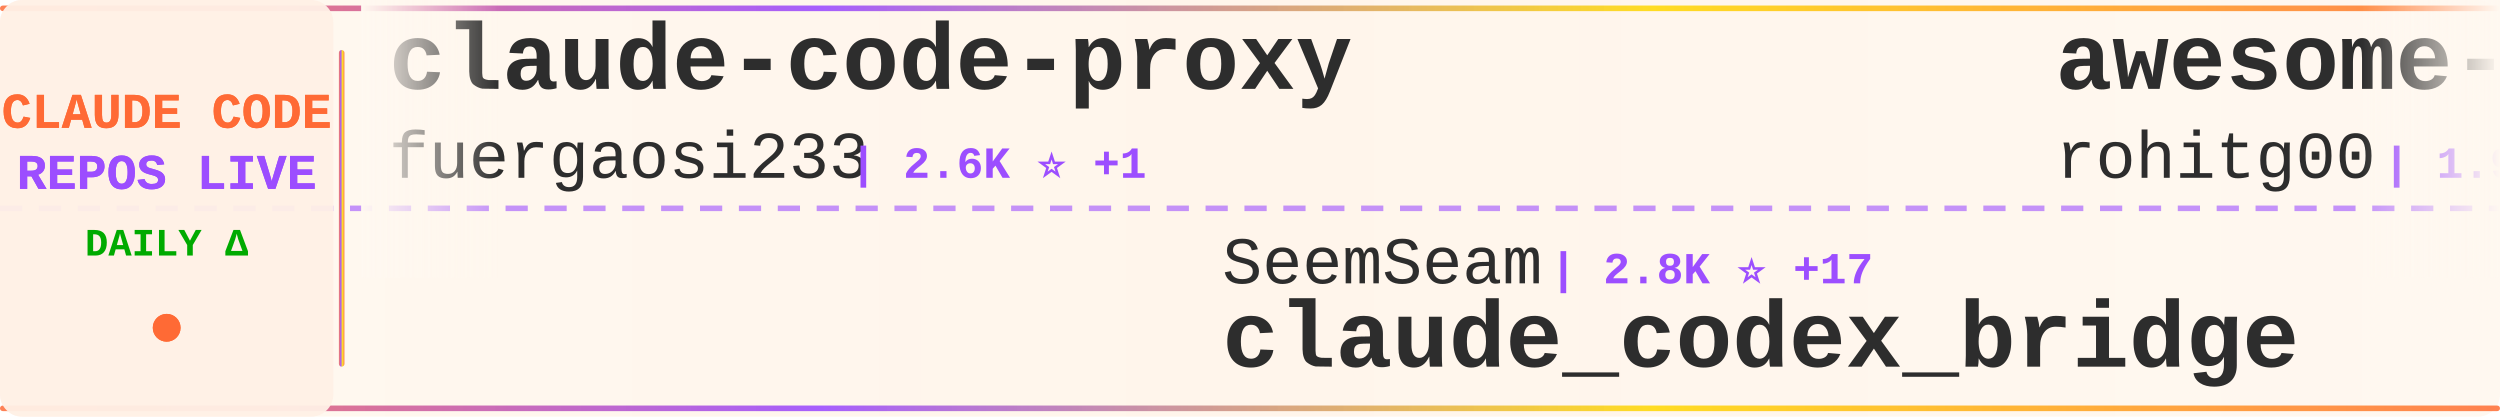
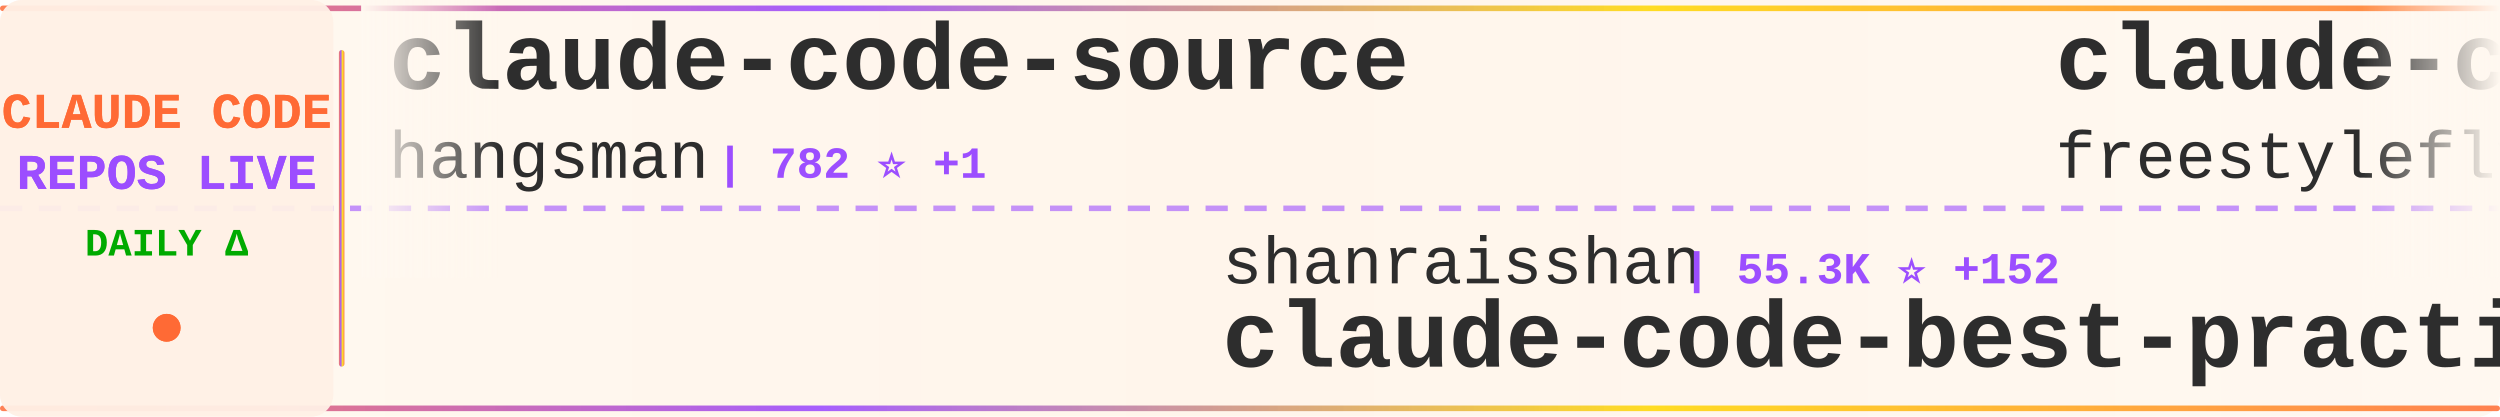
<svg xmlns="http://www.w3.org/2000/svg" width="900" height="150">
  <defs>
    <linearGradient id="tickerBg" x1="0%" y1="0%" x2="100%" y2="0%">
      <stop offset="0%" style="stop-color:#fff8f0;stop-opacity:0.98" />
      <stop offset="50%" style="stop-color:#fff5eb;stop-opacity:1" />
      <stop offset="100%" style="stop-color:#fff8f0;stop-opacity:0.98" />
    </linearGradient>
    <linearGradient id="borderGrad" x1="0%" y1="0%" x2="100%" y2="0%">
      <stop offset="0%" style="stop-color:#FF6B35;stop-opacity:0.85">
        <animate attributeName="stop-opacity" values="0.85;1;0.85" dur="2s" repeatCount="indefinite" />
      </stop>
      <stop offset="33%" style="stop-color:#9C4EFF;stop-opacity:0.9">
        <animate attributeName="stop-opacity" values="0.9;1;0.9" dur="2.2s" repeatCount="indefinite" />
      </stop>
      <stop offset="66%" style="stop-color:#FFD700;stop-opacity:0.85">
        <animate attributeName="stop-opacity" values="0.85;1;0.85" dur="1.8s" repeatCount="indefinite" />
      </stop>
      <stop offset="100%" style="stop-color:#FF6B35;stop-opacity:0.85">
        <animate attributeName="stop-opacity" values="0.85;1;0.85" dur="2s" repeatCount="indefinite" />
      </stop>
    </linearGradient>
    <filter id="textGlow">
      <feGaussianBlur stdDeviation="0.15" result="coloredBlur" />
      <feMerge>
        <feMergeNode in="coloredBlur" />
        <feMergeNode in="SourceGraphic" />
      </feMerge>
    </filter>
    <filter id="metricGlow">
      <feGaussianBlur stdDeviation="0.2" result="coloredBlur" />
      <feMerge>
        <feMergeNode in="coloredBlur" />
        <feMergeNode in="SourceGraphic" />
      </feMerge>
    </filter>
    <linearGradient id="leftFade" x1="0%" y1="0%" x2="100%" y2="0%">
      <stop offset="0%" style="stop-color:#fff8f0;stop-opacity:1" />
      <stop offset="100%" style="stop-color:#fff8f0;stop-opacity:0" />
    </linearGradient>
    <linearGradient id="rightFade" x1="0%" y1="0%" x2="100%" y2="0%">
      <stop offset="0%" style="stop-color:#fff8f0;stop-opacity:0" />
      <stop offset="100%" style="stop-color:#fff8f0;stop-opacity:1" />
    </linearGradient>
  </defs>
  <rect width="900" height="150" fill="url(#tickerBg)" rx="8" />
  <rect x="0" y="2" width="900" height="2" fill="url(#borderGrad)" rx="1" />
  <rect x="0" y="146" width="900" height="2" fill="url(#borderGrad)" rx="1" />
  <line x1="0" y1="75" x2="900" y2="75" stroke="#9C4EFF" stroke-width="2" stroke-dasharray="8 6" opacity="0.6" />
  <rect x="0" y="0" width="120" height="150" fill="#fff0e6" opacity="0.95" rx="8" />
  <text x="60" y="46" font-family="'Courier New', monospace" font-size="18" font-weight="bold" fill="#FF6B35" text-anchor="middle" filter="url(#textGlow)">
    CLAUDE CODE
  </text>
  <text x="60" y="68" font-family="'Courier New', monospace" font-size="18" font-weight="bold" fill="#9C4EFF" text-anchor="middle" filter="url(#textGlow)">
    REPOS LIVE
  </text>
  <text x="60" y="92" font-family="'Courier New', monospace" font-size="14" font-weight="bold" fill="#00aa00" text-anchor="middle">
    DAILY Δ
  </text>
  <circle cx="60" cy="118" r="5" fill="#FF6B35" filter="url(#metricGlow)">
    <animate attributeName="r" values="4;6;4" dur="1.5s" repeatCount="indefinite" />
    <animate attributeName="opacity" values="0.6;1;0.6" dur="1.5s" repeatCount="indefinite" />
  </circle>
  <rect x="122" y="18" width="2" height="114" fill="url(#borderGrad)" rx="1" />
  <clipPath id="tickerClip">
    <rect x="130" y="0" width="770" height="150" />
  </clipPath>
  <g clip-path="url(#tickerClip)">
    <g id="tickerItems">
      <animateTransform attributeName="transform" attributeType="XML" type="translate" from="0 0" to="-3000 0" dur="54s" repeatCount="indefinite" />
      <g transform="translate(0, 0)">
-         <text x="140" y="32" font-family="'Courier New', monospace" font-size="34" font-weight="bold" fill="#2d2d2d">claude-code-proxy</text>
-         <text x="140" y="64" font-family="'Courier New', monospace" font-size="24" font-weight="normal" fill="#2d2d2d" opacity="1.0">fuergaosi233</text>
-         <text x="306" y="64" font-family="'Courier New', monospace" font-size="16" font-weight="bold" fill="#9C4EFF"> | 2.6K ⭐ +1</text>
+         <text x="140" y="32" font-family="'Courier New', monospace" font-size="34" font-weight="bold" fill="#2d2d2d">claude-code-source</text>
+         <text x="140" y="64" font-family="'Courier New', monospace" font-size="24" font-weight="normal" fill="#2d2d2d" opacity="1.0">hangsman</text>
+         <text x="258" y="64" font-family="'Courier New', monospace" font-size="16" font-weight="bold" fill="#9C4EFF"> | 782 ⭐ +1</text>
      </g>
      <g transform="translate(300, 0)">
-         <text x="140" y="102" font-family="'Courier New', monospace" font-size="24" font-weight="normal" fill="#2d2d2d" opacity="1.0">SeemSeam</text>
-         <text x="258" y="102" font-family="'Courier New', monospace" font-size="16" font-weight="bold" fill="#9C4EFF"> | 2.8K ⭐ +17</text>
-         <text x="140" y="132" font-family="'Courier New', monospace" font-size="34" font-weight="bold" fill="#2d2d2d">claude_codex_bridge</text>
+         <text x="140" y="102" font-family="'Courier New', monospace" font-size="24" font-weight="normal" fill="#2d2d2d" opacity="1.0">shanraisshan</text>
+         <text x="306" y="102" font-family="'Courier New', monospace" font-size="16" font-weight="bold" fill="#9C4EFF"> | 55.3K ⭐ +152</text>
+         <text x="140" y="132" font-family="'Courier New', monospace" font-size="34" font-weight="bold" fill="#2d2d2d">claude-code-best-practic...</text>
      </g>
      <g transform="translate(600, 0)">
-         <text x="140" y="32" font-family="'Courier New', monospace" font-size="34" font-weight="bold" fill="#2d2d2d">awesome-claude-code-tool...</text>
-         <text x="140" y="64" font-family="'Courier New', monospace" font-size="24" font-weight="normal" fill="#2d2d2d" opacity="1.0">rohitg00</text>
-         <text x="258" y="64" font-family="'Courier New', monospace" font-size="16" font-weight="bold" fill="#9C4EFF"> | 1.9K ⭐ +17</text>
+         <text x="140" y="32" font-family="'Courier New', monospace" font-size="34" font-weight="bold" fill="#2d2d2d">claude-code</text>
+         <text x="140" y="64" font-family="'Courier New', monospace" font-size="24" font-weight="normal" fill="#2d2d2d" opacity="1.0">freestylefly</text>
+         <text x="306" y="64" font-family="'Courier New', monospace" font-size="16" font-weight="bold" fill="#9C4EFF"> | 125 ⭐</text>
      </g>
      <g transform="translate(900, 0)">
-         <text x="140" y="102" font-family="'Courier New', monospace" font-size="24" font-weight="normal" fill="#2d2d2d" opacity="1.0">edmund-io</text>
-         <text x="270" y="102" font-family="'Courier New', monospace" font-size="16" font-weight="bold" fill="#9C4EFF"> | 1.4K ⭐ +1</text>
-         <text x="140" y="132" font-family="'Courier New', monospace" font-size="34" font-weight="bold" fill="#2d2d2d">edmunds-claude-code</text>
+         <text x="140" y="102" font-family="'Courier New', monospace" font-size="24" font-weight="normal" fill="#2d2d2d" opacity="1.0">zstmfhy</text>
+         <text x="246" y="102" font-family="'Courier New', monospace" font-size="16" font-weight="bold" fill="#9C4EFF"> | 190 ⭐</text>
+         <text x="140" y="132" font-family="'Courier New', monospace" font-size="34" font-weight="bold" fill="#2d2d2d">Claude-code</text>
      </g>
      <g transform="translate(1200, 0)">
-         <text x="140" y="32" font-family="'Courier New', monospace" font-size="34" font-weight="bold" fill="#2d2d2d">ClaudeCode</text>
-         <text x="140" y="64" font-family="'Courier New', monospace" font-size="24" font-weight="normal" fill="#2d2d2d" opacity="1.0">guanshan</text>
-         <text x="258" y="64" font-family="'Courier New', monospace" font-size="16" font-weight="bold" fill="#9C4EFF"> | 60 ⭐ +1</text>
+         <text x="140" y="32" font-family="'Courier New', monospace" font-size="34" font-weight="bold" fill="#2d2d2d">claude-code</text>
+         <text x="140" y="64" font-family="'Courier New', monospace" font-size="24" font-weight="normal" fill="#2d2d2d" opacity="1.0">jarmuine</text>
+         <text x="258" y="64" font-family="'Courier New', monospace" font-size="16" font-weight="bold" fill="#9C4EFF"> | 2.2K ⭐ +3</text>
      </g>
      <g transform="translate(1500, 0)">
-         <text x="140" y="102" font-family="'Courier New', monospace" font-size="24" font-weight="normal" fill="#2d2d2d" opacity="1.0">lowcortisolprogrammer</text>
-         <text x="414" y="102" font-family="'Courier New', monospace" font-size="16" font-weight="bold" fill="#9C4EFF"> | 172 ⭐</text>
-         <text x="140" y="132" font-family="'Courier New', monospace" font-size="34" font-weight="bold" fill="#2d2d2d">claude-code</text>
+         <text x="140" y="102" font-family="'Courier New', monospace" font-size="24" font-weight="normal" fill="#2d2d2d" opacity="1.0">Pimzino</text>
+         <text x="246" y="102" font-family="'Courier New', monospace" font-size="16" font-weight="bold" fill="#9C4EFF"> | 3.7K ⭐ +2</text>
+         <text x="140" y="132" font-family="'Courier New', monospace" font-size="34" font-weight="bold" fill="#2d2d2d">claude-code-spec-workflo...</text>
      </g>
      <g transform="translate(1800, 0)">
-         <text x="140" y="32" font-family="'Courier New', monospace" font-size="34" font-weight="bold" fill="#2d2d2d">claude-code-from-source</text>
-         <text x="140" y="64" font-family="'Courier New', monospace" font-size="24" font-weight="normal" fill="#2d2d2d" opacity="1.0">alejandrobalderas</text>
-         <text x="366" y="64" font-family="'Courier New', monospace" font-size="16" font-weight="bold" fill="#9C4EFF"> | 2.1K ⭐ +11</text>
+         <text x="140" y="32" font-family="'Courier New', monospace" font-size="34" font-weight="bold" fill="#2d2d2d">antigravity-awesome-skil...</text>
+         <text x="140" y="64" font-family="'Courier New', monospace" font-size="24" font-weight="normal" fill="#2d2d2d" opacity="1.0">sickn33</text>
+         <text x="246" y="64" font-family="'Courier New', monospace" font-size="16" font-weight="bold" fill="#9C4EFF"> | 39.0K ⭐ +126</text>
      </g>
      <g transform="translate(2100, 0)">
-         <text x="140" y="102" font-family="'Courier New', monospace" font-size="24" font-weight="normal" fill="#2d2d2d" opacity="1.0">disler</text>
-         <text x="234" y="102" font-family="'Courier New', monospace" font-size="16" font-weight="bold" fill="#9C4EFF"> | 3.7K ⭐ +5</text>
-         <text x="140" y="132" font-family="'Courier New', monospace" font-size="34" font-weight="bold" fill="#2d2d2d">claude-code-hooks-master...</text>
+         <text x="140" y="102" font-family="'Courier New', monospace" font-size="24" font-weight="normal" fill="#2d2d2d" opacity="1.0">ponponon</text>
+         <text x="258" y="102" font-family="'Courier New', monospace" font-size="16" font-weight="bold" fill="#9C4EFF"> | 2.3K ⭐ +1</text>
+         <text x="140" y="132" font-family="'Courier New', monospace" font-size="34" font-weight="bold" fill="#2d2d2d">claude_code_src</text>
      </g>
      <g transform="translate(2400, 0)">
-         <text x="140" y="32" font-family="'Courier New', monospace" font-size="34" font-weight="bold" fill="#2d2d2d">claude-code-showcase</text>
-         <text x="140" y="64" font-family="'Courier New', monospace" font-size="24" font-weight="normal" fill="#2d2d2d" opacity="1.0">ChrisWiles</text>
-         <text x="282" y="64" font-family="'Courier New', monospace" font-size="16" font-weight="bold" fill="#9C4EFF"> | 5.9K ⭐ +5</text>
+         <text x="140" y="32" font-family="'Courier New', monospace" font-size="34" font-weight="bold" fill="#2d2d2d">Claude-Code-Game-Studios</text>
+         <text x="140" y="64" font-family="'Courier New', monospace" font-size="24" font-weight="normal" fill="#2d2d2d" opacity="1.0">Donchitos</text>
+         <text x="270" y="64" font-family="'Courier New', monospace" font-size="16" font-weight="bold" fill="#9C4EFF"> | 20.3K ⭐ +118</text>
      </g>
      <g transform="translate(2700, 0)">
-         <text x="140" y="102" font-family="'Courier New', monospace" font-size="24" font-weight="normal" fill="#2d2d2d" opacity="1.0">tanbiralam</text>
-         <text x="282" y="102" font-family="'Courier New', monospace" font-size="16" font-weight="bold" fill="#9C4EFF"> | 1.8K ⭐ +4</text>
-         <text x="140" y="132" font-family="'Courier New', monospace" font-size="34" font-weight="bold" fill="#2d2d2d">claude-code</text>
+         <text x="140" y="102" font-family="'Courier New', monospace" font-size="24" font-weight="normal" fill="#2d2d2d" opacity="1.0">Alishahryar1</text>
+         <text x="306" y="102" font-family="'Courier New', monospace" font-size="16" font-weight="bold" fill="#9C4EFF"> | 30.4K ⭐ +244</text>
+         <text x="140" y="132" font-family="'Courier New', monospace" font-size="34" font-weight="bold" fill="#2d2d2d">free-claude-code</text>
      </g>
      <g transform="translate(3000, 0)">
-         <text x="140" y="32" font-family="'Courier New', monospace" font-size="34" font-weight="bold" fill="#2d2d2d">claude-code-proxy</text>
-         <text x="140" y="64" font-family="'Courier New', monospace" font-size="24" font-weight="normal" fill="#2d2d2d" opacity="1.0">fuergaosi233</text>
-         <text x="306" y="64" font-family="'Courier New', monospace" font-size="16" font-weight="bold" fill="#9C4EFF"> | 2.6K ⭐ +1</text>
+         <text x="140" y="32" font-family="'Courier New', monospace" font-size="34" font-weight="bold" fill="#2d2d2d">claude-code-source</text>
+         <text x="140" y="64" font-family="'Courier New', monospace" font-size="24" font-weight="normal" fill="#2d2d2d" opacity="1.0">hangsman</text>
+         <text x="258" y="64" font-family="'Courier New', monospace" font-size="16" font-weight="bold" fill="#9C4EFF"> | 782 ⭐ +1</text>
      </g>
      <g transform="translate(3300, 0)">
-         <text x="140" y="102" font-family="'Courier New', monospace" font-size="24" font-weight="normal" fill="#2d2d2d" opacity="1.0">SeemSeam</text>
-         <text x="258" y="102" font-family="'Courier New', monospace" font-size="16" font-weight="bold" fill="#9C4EFF"> | 2.8K ⭐ +17</text>
-         <text x="140" y="132" font-family="'Courier New', monospace" font-size="34" font-weight="bold" fill="#2d2d2d">claude_codex_bridge</text>
+         <text x="140" y="102" font-family="'Courier New', monospace" font-size="24" font-weight="normal" fill="#2d2d2d" opacity="1.0">shanraisshan</text>
+         <text x="306" y="102" font-family="'Courier New', monospace" font-size="16" font-weight="bold" fill="#9C4EFF"> | 55.3K ⭐ +152</text>
+         <text x="140" y="132" font-family="'Courier New', monospace" font-size="34" font-weight="bold" fill="#2d2d2d">claude-code-best-practic...</text>
      </g>
      <g transform="translate(3600, 0)">
-         <text x="140" y="32" font-family="'Courier New', monospace" font-size="34" font-weight="bold" fill="#2d2d2d">awesome-claude-code-tool...</text>
-         <text x="140" y="64" font-family="'Courier New', monospace" font-size="24" font-weight="normal" fill="#2d2d2d" opacity="1.0">rohitg00</text>
-         <text x="258" y="64" font-family="'Courier New', monospace" font-size="16" font-weight="bold" fill="#9C4EFF"> | 1.9K ⭐ +17</text>
+         <text x="140" y="32" font-family="'Courier New', monospace" font-size="34" font-weight="bold" fill="#2d2d2d">claude-code</text>
+         <text x="140" y="64" font-family="'Courier New', monospace" font-size="24" font-weight="normal" fill="#2d2d2d" opacity="1.0">freestylefly</text>
+         <text x="306" y="64" font-family="'Courier New', monospace" font-size="16" font-weight="bold" fill="#9C4EFF"> | 125 ⭐</text>
      </g>
      <g transform="translate(3900, 0)">
-         <text x="140" y="102" font-family="'Courier New', monospace" font-size="24" font-weight="normal" fill="#2d2d2d" opacity="1.0">edmund-io</text>
-         <text x="270" y="102" font-family="'Courier New', monospace" font-size="16" font-weight="bold" fill="#9C4EFF"> | 1.4K ⭐ +1</text>
-         <text x="140" y="132" font-family="'Courier New', monospace" font-size="34" font-weight="bold" fill="#2d2d2d">edmunds-claude-code</text>
+         <text x="140" y="102" font-family="'Courier New', monospace" font-size="24" font-weight="normal" fill="#2d2d2d" opacity="1.0">zstmfhy</text>
+         <text x="246" y="102" font-family="'Courier New', monospace" font-size="16" font-weight="bold" fill="#9C4EFF"> | 190 ⭐</text>
+         <text x="140" y="132" font-family="'Courier New', monospace" font-size="34" font-weight="bold" fill="#2d2d2d">Claude-code</text>
      </g>
    </g>
  </g>
  <rect x="130" y="0" width="50" height="100" fill="url(#leftFade)" />
  <rect x="850" y="0" width="50" height="100" fill="url(#rightFade)" />
</svg>
